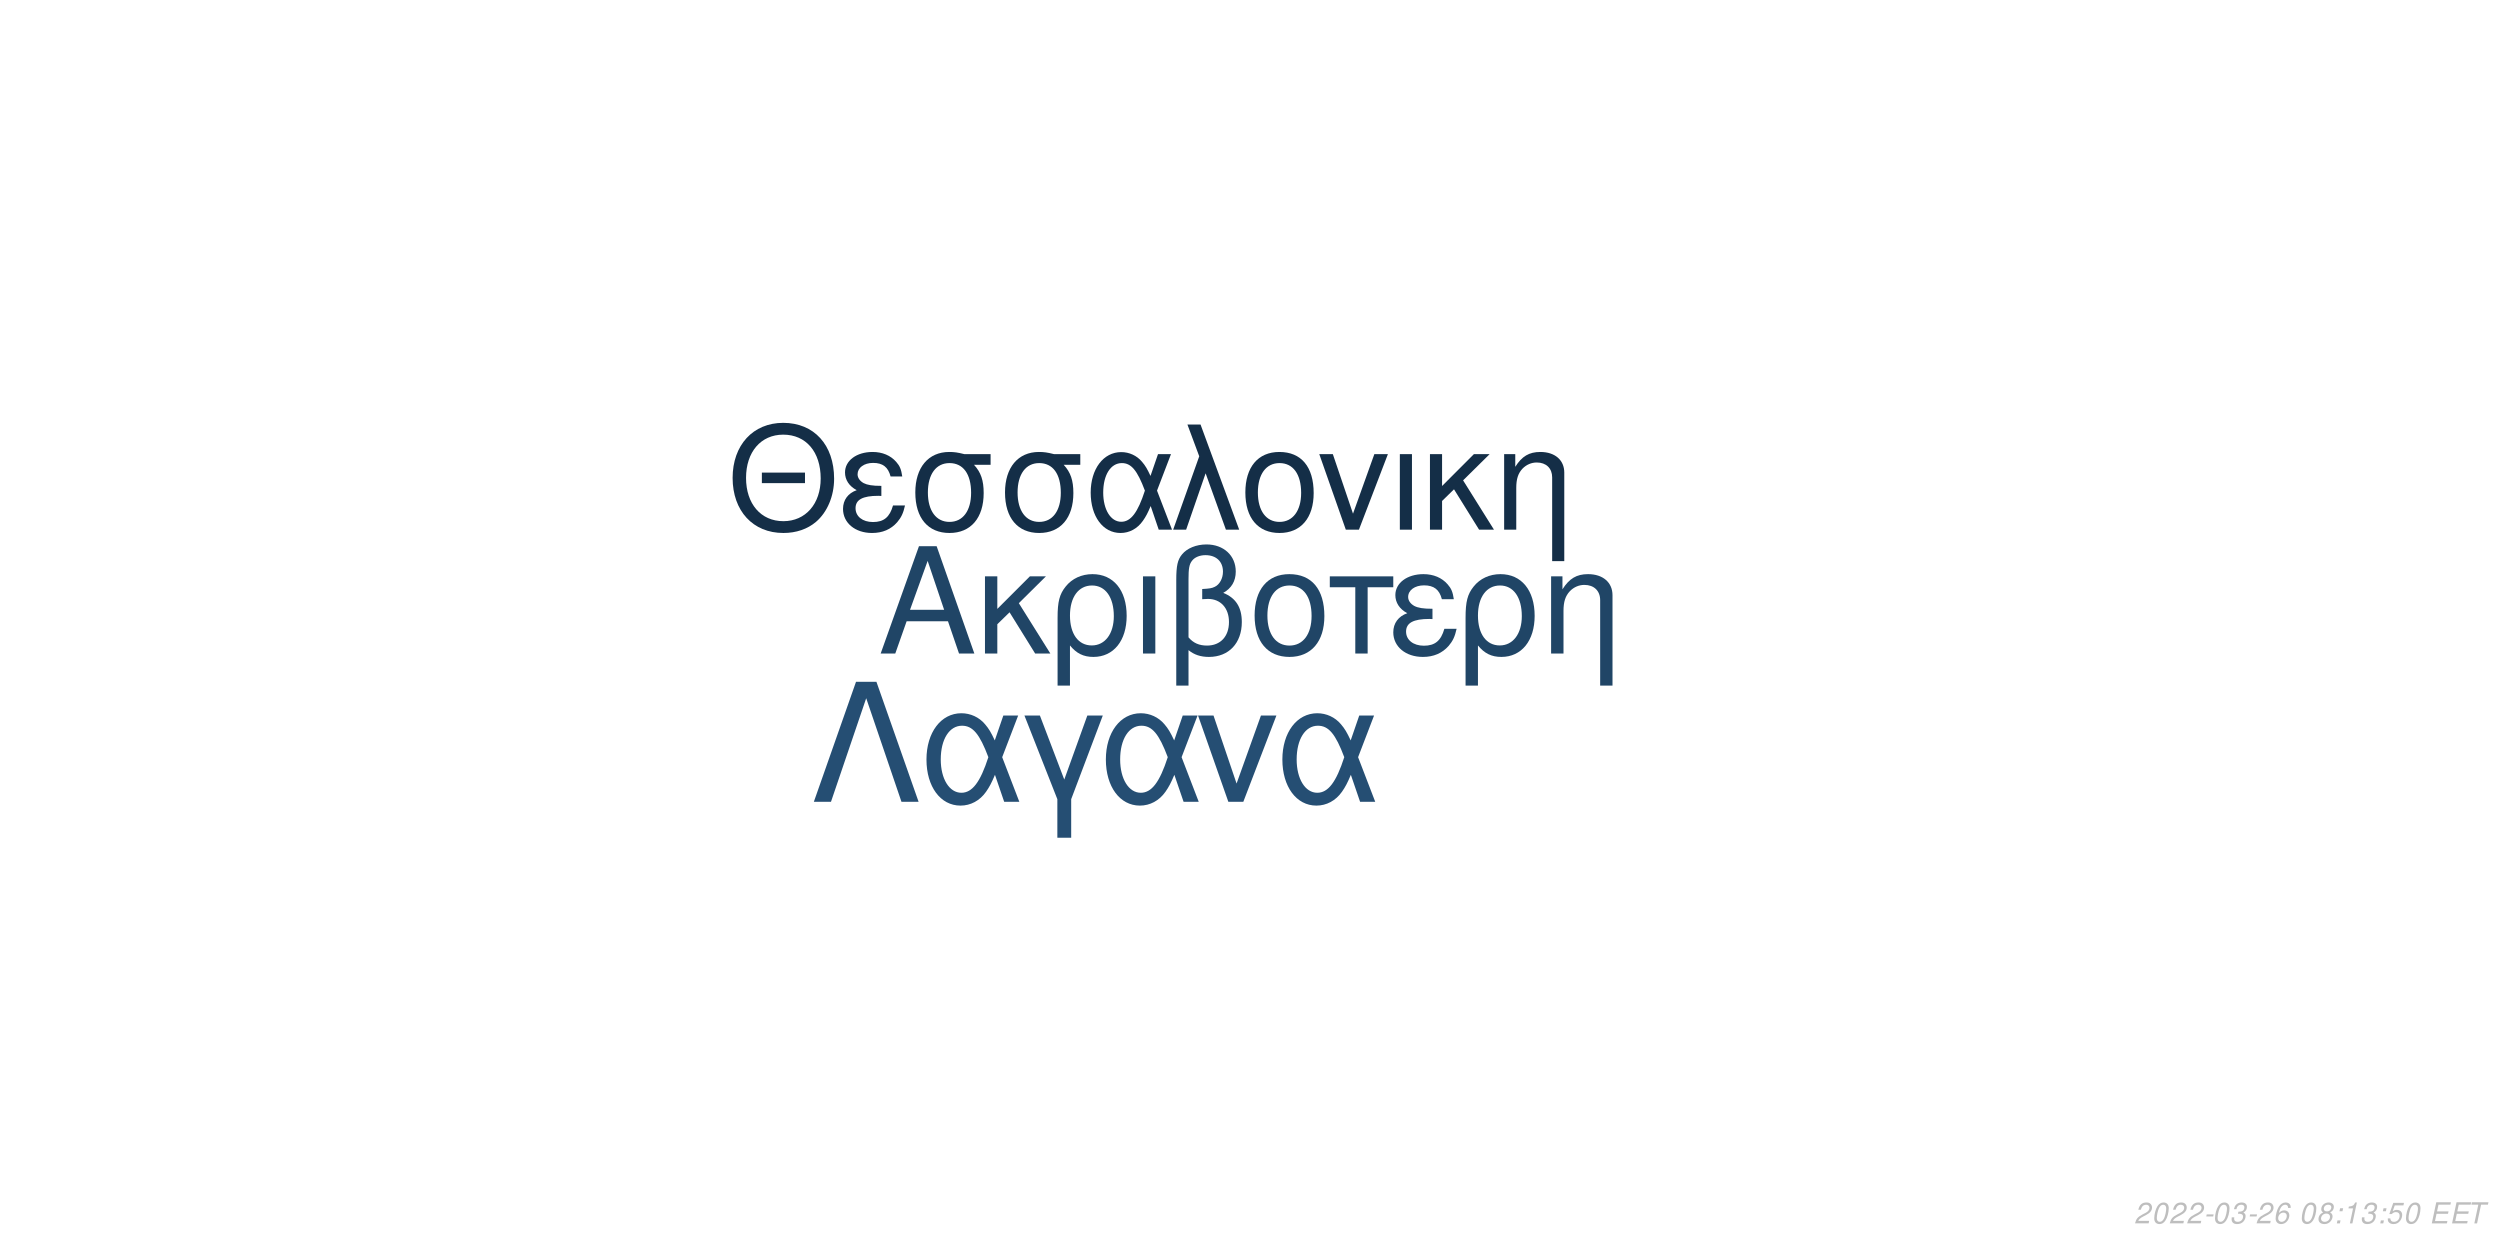
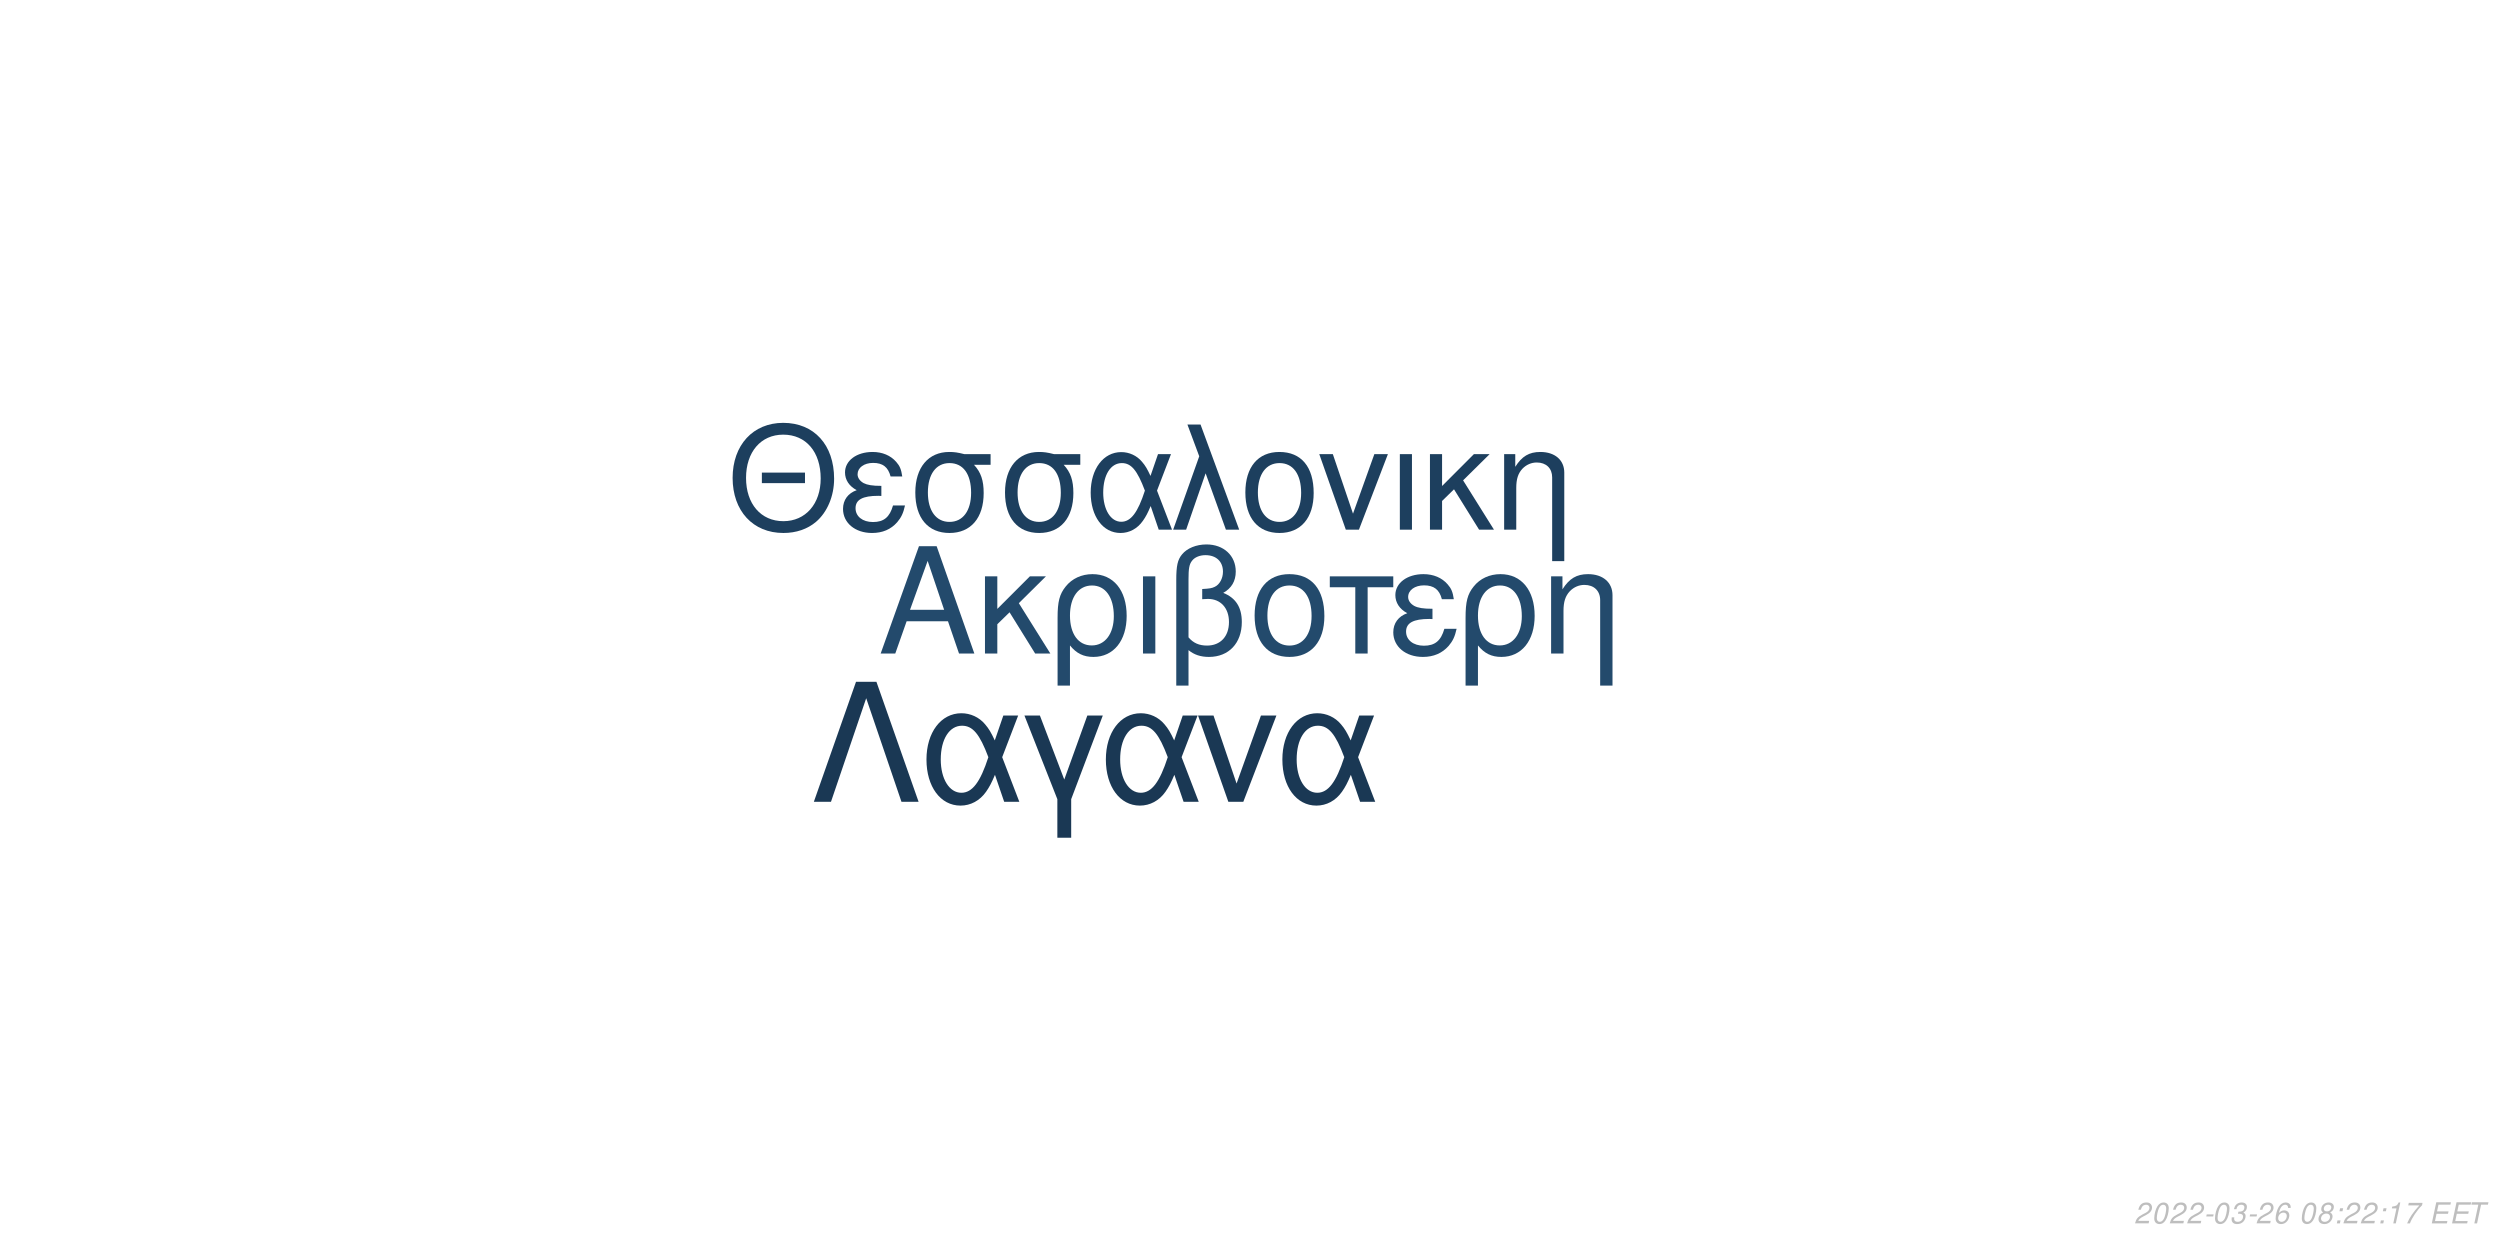
<svg xmlns="http://www.w3.org/2000/svg" xmlns:xlink="http://www.w3.org/1999/xlink" width="864pt" height="432pt" viewBox="0 0 864 432" version="1.1">
  <defs>
    <g>
      <symbol overflow="visible" id="glyph0-0">
        <path style="stroke:none;" d="" />
      </symbol>
      <symbol overflow="visible" id="glyph0-1">
        <path style="stroke:none;" d="M 24.125 -11.141 L 27.938 0 L 33.234 0 L 20.203 -37.094 L 14.094 -37.094 L 0.859 0 L 5.906 0 L 9.828 -11.141 Z M 22.797 -15.109 L 11 -15.109 L 17.094 -32.016 Z M 22.797 -15.109 " />
      </symbol>
      <symbol overflow="visible" id="glyph0-2">
        <path style="stroke:none;" d="M 7.172 -15.422 L 7.172 -26.672 L 2.906 -26.672 L 2.906 0 L 7.172 0 L 7.172 -10.125 L 11.406 -14.25 L 20.25 0 L 25.5 0 L 14.609 -17.406 L 23.969 -26.672 L 18.422 -26.672 Z M 7.172 -15.422 " />
      </symbol>
      <symbol overflow="visible" id="glyph0-3">
        <path style="stroke:none;" d="M 3 11.094 L 7.281 11.094 L 7.281 -2.797 C 9.516 -0.047 11.953 1.172 15.375 1.172 C 22.344 1.172 26.875 -4.422 26.875 -13.031 C 26.875 -21.891 22.297 -27.438 15.062 -27.438 C 11.297 -27.438 7.984 -25.906 5.797 -23.156 C 3.672 -20.516 3 -17.969 3 -12.359 Z M 14.906 -23.516 C 19.547 -23.516 22.438 -19.438 22.438 -12.922 C 22.438 -6.812 19.391 -2.797 14.812 -2.797 C 10.172 -2.797 7.281 -6.766 7.281 -13.125 C 7.281 -19.484 10.234 -23.516 14.906 -23.516 Z M 14.906 -23.516 " />
      </symbol>
      <symbol overflow="visible" id="glyph0-4">
        <path style="stroke:none;" d="M 3.516 0 L 7.781 0 L 7.781 -26.672 L 3.516 -26.672 Z M 3.516 0 " />
      </symbol>
      <symbol overflow="visible" id="glyph0-5">
        <path style="stroke:none;" d="M 4.016 11.094 L 8.25 11.094 L 8.25 -1.172 C 10.172 0.406 12.422 1.172 15.312 1.172 C 22.188 1.172 26.672 -3.609 26.672 -10.891 C 26.672 -15.984 24.578 -19.234 20.25 -20.969 C 23.109 -22.547 24.578 -25.031 24.578 -28.344 C 24.578 -33.844 20.406 -37.703 14.453 -37.703 C 10.938 -37.703 7.734 -36.391 6 -34.25 C 4.484 -32.422 4.016 -30.328 4.016 -25.391 Z M 8.25 -25.656 C 8.25 -29.359 8.5 -30.844 9.469 -32.062 C 10.375 -33.281 12.156 -34 14.094 -34 C 17.812 -34 20.156 -31.812 20.156 -28.297 C 20.156 -25.953 18.984 -23.812 17.297 -23.047 C 16.281 -22.547 15.469 -22.438 12.984 -22.297 L 12.984 -18.781 C 13.734 -18.828 14.344 -18.875 14.969 -18.875 C 19.344 -18.875 22.234 -15.719 22.234 -10.891 C 22.234 -5.906 19.281 -2.75 14.656 -2.75 C 11.953 -2.75 9.922 -3.609 8.25 -5.594 Z M 8.25 -25.656 " />
      </symbol>
      <symbol overflow="visible" id="glyph0-6">
        <path style="stroke:none;" d="M 14.094 -27.438 C 6.562 -27.438 2.094 -22.094 2.094 -13.125 C 2.094 -4.125 6.562 1.172 14.141 1.172 C 21.672 1.172 26.203 -4.172 26.203 -12.922 C 26.203 -22.188 21.828 -27.438 14.094 -27.438 Z M 14.141 -23.516 C 18.938 -23.516 21.781 -19.594 21.781 -12.984 C 21.781 -6.672 18.828 -2.75 14.141 -2.75 C 9.422 -2.75 6.516 -6.672 6.516 -13.125 C 6.516 -19.594 9.422 -23.516 14.141 -23.516 Z M 14.141 -23.516 " />
      </symbol>
      <symbol overflow="visible" id="glyph0-7">
        <path style="stroke:none;" d="M 7.891 0 L 12.156 0 L 12.156 -22.906 L 21.016 -22.906 L 21.016 -26.672 L -0.922 -26.672 L -0.922 -22.906 L 7.891 -22.906 Z M 7.891 0 " />
      </symbol>
      <symbol overflow="visible" id="glyph0-8">
        <path style="stroke:none;" d="M 14.562 -15.469 C 11.344 -15.469 9.562 -15.781 8.297 -16.438 C 6.922 -17.203 6.156 -18.328 6.156 -19.547 C 6.156 -21.891 8.453 -23.562 11.656 -23.562 C 15.062 -23.562 16.953 -22.094 17.812 -18.781 L 21.938 -18.781 C 21.578 -21.266 21.062 -22.5 19.797 -23.922 C 17.812 -26.203 14.906 -27.438 11.453 -27.438 C 5.797 -27.438 1.734 -24.375 1.734 -20.203 C 1.734 -17.609 3.156 -15.375 5.859 -13.938 C 2.797 -12.875 1.016 -10.484 1.016 -7.328 C 1.016 -2.391 5.297 1.172 11.25 1.172 C 14.969 1.172 17.906 -0.109 20.156 -2.641 C 21.578 -4.328 22.297 -5.797 22.906 -8.547 L 18.672 -8.547 C 17.5 -4.422 15.422 -2.703 11.609 -2.703 C 7.938 -2.703 5.438 -4.688 5.438 -7.578 C 5.438 -10.578 7.938 -11.953 13.484 -11.953 C 13.641 -11.953 14.094 -11.953 14.562 -11.906 Z M 14.562 -15.469 " />
      </symbol>
      <symbol overflow="visible" id="glyph0-9">
        <path style="stroke:none;" d="M 3.562 -26.672 L 3.562 0 L 7.844 0 L 7.844 -14.703 C 7.844 -17.906 8.5 -19.891 10.031 -21.531 C 11.406 -22.953 13.188 -23.719 15.062 -23.719 C 18.375 -23.719 20.516 -21.672 20.516 -18.469 L 20.516 11.094 L 24.781 11.094 L 24.781 -20.156 C 24.781 -24.578 21.469 -27.438 16.328 -27.438 C 12.359 -27.438 9.828 -25.906 7.484 -22.188 L 7.484 -26.672 Z M 3.562 -26.672 " />
      </symbol>
      <symbol overflow="visible" id="glyph1-0">
        <path style="stroke:none;" d="" />
      </symbol>
      <symbol overflow="visible" id="glyph1-1">
        <path style="stroke:none;" d="M 26.859 -19.734 L 11.953 -19.734 L 11.953 -16.094 L 26.859 -16.094 Z M 19.328 -36.922 C 8.922 -36.922 1.844 -29.25 1.844 -17.891 C 1.844 -6.484 8.875 1.141 19.391 1.141 C 23.812 1.141 27.703 -0.203 30.641 -2.688 C 34.578 -6.031 36.922 -11.656 36.922 -17.594 C 36.922 -29.297 30 -36.922 19.328 -36.922 Z M 19.328 -32.844 C 27.203 -32.844 32.281 -26.906 32.281 -17.688 C 32.281 -8.922 27.062 -2.938 19.391 -2.938 C 11.609 -2.938 6.484 -8.922 6.484 -17.891 C 6.484 -26.859 11.609 -32.844 19.328 -32.844 Z M 19.328 -32.844 " />
      </symbol>
      <symbol overflow="visible" id="glyph1-2">
        <path style="stroke:none;" d="M 14.25 -15.141 C 11.109 -15.141 9.375 -15.453 8.125 -16.094 C 6.781 -16.844 6.031 -17.938 6.031 -19.141 C 6.031 -21.422 8.266 -23.078 11.406 -23.078 C 14.75 -23.078 16.594 -21.625 17.438 -18.391 L 21.469 -18.391 C 21.125 -20.828 20.625 -22.031 19.391 -23.422 C 17.438 -25.656 14.594 -26.859 11.219 -26.859 C 5.688 -26.859 1.688 -23.875 1.688 -19.781 C 1.688 -17.234 3.094 -15.047 5.734 -13.656 C 2.734 -12.609 1 -10.266 1 -7.172 C 1 -2.344 5.188 1.141 11.016 1.141 C 14.656 1.141 17.547 -0.094 19.734 -2.594 C 21.125 -4.234 21.828 -5.688 22.422 -8.375 L 18.281 -8.375 C 17.141 -4.328 15.094 -2.641 11.359 -2.641 C 7.766 -2.641 5.328 -4.578 5.328 -7.422 C 5.328 -10.359 7.766 -11.703 13.203 -11.703 C 13.359 -11.703 13.797 -11.703 14.25 -11.656 Z M 14.25 -15.141 " />
      </symbol>
      <symbol overflow="visible" id="glyph1-3">
        <path style="stroke:none;" d="M 29 -26.109 L 19.938 -26.109 C 17.594 -26.703 16.438 -26.859 14.703 -26.859 C 7.469 -26.859 2.984 -21.469 2.984 -12.859 C 2.984 -4.031 7.375 1.141 14.797 1.141 C 22.172 1.141 26.609 -4.078 26.609 -12.656 C 26.609 -17.047 25.656 -19.828 23.266 -22.422 L 29 -22.422 Z M 14.797 -23.016 C 19.531 -23.016 22.266 -19.234 22.266 -12.75 C 22.266 -6.531 19.438 -2.688 14.797 -2.688 C 10.172 -2.688 7.328 -6.531 7.328 -12.859 C 7.328 -19.188 10.172 -23.016 14.797 -23.016 Z M 14.797 -23.016 " />
      </symbol>
      <symbol overflow="visible" id="glyph1-4">
        <path style="stroke:none;" d="M 29.344 -26.109 L 24.859 -26.109 L 22.266 -18.578 C 21.125 -21.031 20.484 -22.125 19.328 -23.469 C 17.547 -25.609 14.906 -26.812 12.156 -26.812 C 5.984 -26.812 1.594 -20.984 1.594 -12.812 C 1.594 -4.578 5.828 1.141 11.906 1.141 C 14.953 1.141 17.734 -0.344 19.625 -3.047 C 20.672 -4.531 21.281 -5.688 22.328 -8.172 L 25.109 0 L 29.703 0 L 24.516 -13.5 Z M 20.328 -13.5 C 17.891 -5.922 15.453 -2.734 12.156 -2.734 C 8.516 -2.734 5.922 -6.922 5.922 -12.812 C 5.922 -18.938 8.516 -23.016 12.359 -23.016 C 15.594 -23.016 17.688 -20.531 20.328 -13.5 Z M 20.328 -13.5 " />
      </symbol>
      <symbol overflow="visible" id="glyph1-5">
        <path style="stroke:none;" d="M 1.094 0 L 5.578 0 L 12.312 -19.484 L 19.328 0 L 23.922 0 L 10.562 -36.328 L 6.031 -36.328 L 10.109 -25.359 Z M 1.094 0 " />
      </symbol>
      <symbol overflow="visible" id="glyph1-6">
        <path style="stroke:none;" d="M 13.797 -26.859 C 6.422 -26.859 2.047 -21.625 2.047 -12.859 C 2.047 -4.031 6.422 1.141 13.859 1.141 C 21.234 1.141 25.656 -4.078 25.656 -12.656 C 25.656 -21.719 21.375 -26.859 13.797 -26.859 Z M 13.859 -23.016 C 18.531 -23.016 21.328 -19.188 21.328 -12.703 C 21.328 -6.531 18.438 -2.688 13.859 -2.688 C 9.219 -2.688 6.375 -6.531 6.375 -12.859 C 6.375 -19.188 9.219 -23.016 13.859 -23.016 Z M 13.859 -23.016 " />
      </symbol>
      <symbol overflow="visible" id="glyph1-7">
        <path style="stroke:none;" d="M 14.297 0 L 24.312 -26.109 L 19.625 -26.109 L 12.25 -5.531 L 5.281 -26.109 L 0.594 -26.109 L 9.766 0 Z M 14.297 0 " />
      </symbol>
      <symbol overflow="visible" id="glyph1-8">
        <path style="stroke:none;" d="M 3.438 0 L 7.625 0 L 7.625 -26.109 L 3.438 -26.109 Z M 3.438 0 " />
      </symbol>
      <symbol overflow="visible" id="glyph1-9">
        <path style="stroke:none;" d="M 7.031 -15.094 L 7.031 -26.109 L 2.844 -26.109 L 2.844 0 L 7.031 0 L 7.031 -9.922 L 11.156 -13.953 L 19.828 0 L 24.969 0 L 14.297 -17.047 L 23.469 -26.109 L 18.031 -26.109 Z M 7.031 -15.094 " />
      </symbol>
      <symbol overflow="visible" id="glyph1-10">
        <path style="stroke:none;" d="M 3.484 -26.109 L 3.484 0 L 7.672 0 L 7.672 -14.406 C 7.672 -17.547 8.328 -19.484 9.812 -21.078 C 11.156 -22.469 12.906 -23.219 14.75 -23.219 C 17.984 -23.219 20.078 -21.234 20.078 -18.094 L 20.078 10.859 L 24.266 10.859 L 24.266 -19.734 C 24.266 -24.062 21.031 -26.859 16 -26.859 C 12.109 -26.859 9.609 -25.359 7.328 -21.719 L 7.328 -26.109 Z M 3.484 -26.109 " />
      </symbol>
      <symbol overflow="visible" id="glyph2-0">
        <path style="stroke:none;" d="" />
      </symbol>
      <symbol overflow="visible" id="glyph2-1">
        <path style="stroke:none;" d="M 22.531 -41.484 L 15.484 -41.484 L 0.906 0 L 6.828 0 L 19 -35.797 L 31.188 0 L 37.109 0 Z M 22.531 -41.484 " />
      </symbol>
      <symbol overflow="visible" id="glyph2-2">
        <path style="stroke:none;" d="M 33.516 -29.812 L 28.391 -29.812 L 25.438 -21.219 C 24.125 -24.016 23.391 -25.266 22.078 -26.797 C 20.031 -29.25 17.016 -30.609 13.891 -30.609 C 6.828 -30.609 1.828 -23.953 1.828 -14.625 C 1.828 -5.234 6.656 1.312 13.594 1.312 C 17.078 1.312 20.266 -0.391 22.422 -3.469 C 23.609 -5.172 24.297 -6.484 25.5 -9.328 L 28.688 0 L 33.922 0 L 28 -15.422 Z M 23.219 -15.422 C 20.422 -6.766 17.641 -3.125 13.891 -3.125 C 9.734 -3.125 6.766 -7.906 6.766 -14.625 C 6.766 -21.625 9.734 -26.297 14.109 -26.297 C 17.812 -26.297 20.203 -23.453 23.219 -15.422 Z M 23.219 -15.422 " />
      </symbol>
      <symbol overflow="visible" id="glyph2-3">
        <path style="stroke:none;" d="M 12.062 12.406 L 16.844 12.406 L 16.844 -0.906 L 27.766 -29.812 L 22.422 -29.812 L 14.453 -7.688 L 6.031 -29.812 L 0.688 -29.812 L 12.062 -0.906 Z M 12.062 12.406 " />
      </symbol>
      <symbol overflow="visible" id="glyph2-4">
        <path style="stroke:none;" d="M 16.328 0 L 27.766 -29.812 L 22.422 -29.812 L 14 -6.312 L 6.031 -29.812 L 0.688 -29.812 L 11.156 0 Z M 16.328 0 " />
      </symbol>
      <symbol overflow="visible" id="glyph3-0">
        <path style="stroke:none;" d="" />
      </symbol>
      <symbol overflow="visible" id="glyph3-1">
        <path style="stroke:none;" d="M 5.234 -0.875 L 1.469 -0.875 C 1.641 -1.375 2.203 -1.891 3.109 -2.344 L 4.234 -2.938 C 5.562 -3.625 6.219 -4.469 6.219 -5.484 C 6.219 -5.938 6.062 -6.359 5.797 -6.656 C 5.469 -7.047 4.984 -7.234 4.312 -7.234 C 2.766 -7.234 1.891 -6.453 1.484 -4.734 L 2.375 -4.734 C 2.484 -5.188 2.609 -5.484 2.797 -5.75 C 3.094 -6.203 3.609 -6.453 4.188 -6.453 C 4.891 -6.453 5.344 -6.031 5.344 -5.375 C 5.344 -4.703 4.859 -4.094 4.016 -3.656 L 2.984 -3.125 C 1.234 -2.188 0.797 -1.656 0.344 -0.016 L 5.047 -0.016 Z M 5.234 -0.875 " />
      </symbol>
      <symbol overflow="visible" id="glyph3-2">
        <path style="stroke:none;" d="M 4.203 -7.234 C 3.375 -7.234 2.688 -6.812 2.125 -5.984 C 1.484 -5.047 0.984 -3.188 0.984 -1.734 C 0.984 -1.109 1.172 -0.562 1.484 -0.266 C 1.797 0.047 2.281 0.234 2.766 0.234 C 3.625 0.234 4.281 -0.156 4.859 -1.016 C 5.516 -1.953 6 -3.797 6 -5.266 C 6 -6.5 5.328 -7.234 4.203 -7.234 Z M 4.094 -6.453 C 4.734 -6.453 5.125 -5.984 5.125 -5.156 C 5.125 -4.203 4.781 -2.625 4.406 -1.812 C 3.984 -0.938 3.516 -0.547 2.875 -0.547 C 2.25 -0.547 1.875 -1.031 1.875 -1.828 C 1.875 -2.797 2.203 -4.344 2.594 -5.203 C 2.984 -6.047 3.453 -6.453 4.094 -6.453 Z M 4.094 -6.453 " />
      </symbol>
      <symbol overflow="visible" id="glyph3-3">
        <path style="stroke:none;" d="M 3.516 -3.125 L 1.125 -3.125 L 0.969 -2.406 L 3.359 -2.406 Z M 3.516 -3.125 " />
      </symbol>
      <symbol overflow="visible" id="glyph3-4">
        <path style="stroke:none;" d="M 2.922 -3.312 C 3.125 -3.344 3.234 -3.344 3.375 -3.344 C 4.203 -3.344 4.688 -3 4.688 -2.406 C 4.688 -1.312 3.906 -0.547 2.781 -0.547 C 2.047 -0.547 1.594 -0.938 1.594 -1.562 C 1.594 -1.719 1.609 -1.844 1.656 -2.094 L 0.766 -2.094 C 0.734 -1.797 0.719 -1.641 0.719 -1.469 C 0.719 -0.375 1.406 0.234 2.641 0.234 C 3.547 0.234 4.297 -0.078 4.812 -0.656 C 5.266 -1.156 5.562 -1.875 5.562 -2.547 C 5.562 -3.125 5.344 -3.453 4.797 -3.734 C 5.641 -4.234 6.016 -4.844 6.016 -5.734 C 6.016 -6.656 5.312 -7.234 4.203 -7.234 C 3.375 -7.234 2.672 -6.938 2.188 -6.375 C 1.891 -6.031 1.703 -5.641 1.516 -4.906 L 2.391 -4.906 C 2.5 -5.359 2.594 -5.594 2.734 -5.812 C 3.047 -6.234 3.516 -6.453 4.078 -6.453 C 4.734 -6.453 5.141 -6.125 5.141 -5.578 C 5.141 -5.188 5.016 -4.797 4.797 -4.547 C 4.516 -4.234 4 -4.062 3.266 -4.062 L 3.078 -4.062 Z M 2.922 -3.312 " />
      </symbol>
      <symbol overflow="visible" id="glyph3-5">
        <path style="stroke:none;" d="M 6.125 -5.344 L 6.141 -5.625 C 6.141 -6.609 5.453 -7.234 4.391 -7.234 C 3.438 -7.234 2.641 -6.719 2.016 -5.703 C 1.422 -4.781 0.938 -2.953 0.938 -1.688 C 0.938 -0.516 1.688 0.234 2.859 0.234 C 3.703 0.234 4.438 -0.156 5 -0.875 C 5.406 -1.422 5.672 -2.156 5.672 -2.766 C 5.672 -3.812 4.969 -4.5 3.906 -4.5 C 3.234 -4.5 2.672 -4.234 2.094 -3.625 C 2.406 -5.375 3.234 -6.453 4.25 -6.453 C 4.703 -6.453 5.062 -6.234 5.172 -5.844 C 5.203 -5.719 5.234 -5.578 5.25 -5.344 Z M 3.656 -3.734 C 4.344 -3.734 4.797 -3.281 4.797 -2.625 C 4.797 -1.469 3.984 -0.547 2.984 -0.547 C 2.297 -0.547 1.812 -1.047 1.812 -1.766 C 1.812 -2.859 2.625 -3.734 3.656 -3.734 Z M 3.656 -3.734 " />
      </symbol>
      <symbol overflow="visible" id="glyph3-6">
        <path style="stroke:none;" d="" />
      </symbol>
      <symbol overflow="visible" id="glyph3-7">
        <path style="stroke:none;" d="M 4.766 -3.797 C 5.078 -3.969 5.234 -4.078 5.438 -4.234 C 5.812 -4.594 6.062 -5.172 6.062 -5.734 C 6.062 -6.625 5.344 -7.234 4.266 -7.234 C 2.812 -7.234 1.703 -6.219 1.703 -4.875 C 1.703 -4.406 1.875 -4.125 2.359 -3.812 C 1.297 -3.312 0.75 -2.516 0.75 -1.469 C 0.75 -0.438 1.547 0.234 2.812 0.234 C 3.656 0.234 4.359 -0.094 4.938 -0.734 C 5.359 -1.234 5.609 -1.859 5.609 -2.438 C 5.609 -3.047 5.312 -3.516 4.766 -3.797 Z M 4.109 -6.453 C 4.797 -6.453 5.188 -6.125 5.188 -5.578 C 5.188 -5.266 5.062 -4.922 4.859 -4.672 C 4.562 -4.312 4.188 -4.156 3.656 -4.156 C 2.984 -4.156 2.594 -4.453 2.594 -4.984 C 2.594 -5.859 3.203 -6.453 4.109 -6.453 Z M 3.453 -3.406 C 4.234 -3.406 4.734 -2.984 4.734 -2.312 C 4.734 -1.312 3.922 -0.547 2.875 -0.547 C 2.125 -0.547 1.625 -0.969 1.625 -1.625 C 1.625 -2.609 2.438 -3.406 3.453 -3.406 Z M 3.453 -3.406 " />
      </symbol>
      <symbol overflow="visible" id="glyph3-8">
        <path style="stroke:none;" d="M 2.359 -1.031 L 1.312 -1.031 L 1.094 0 L 2.141 0 Z M 3.266 -5.234 L 2.219 -5.234 L 2 -4.203 L 3.047 -4.203 Z M 3.266 -5.234 " />
      </symbol>
      <symbol overflow="visible" id="glyph3-9">
        <path style="stroke:none;" d="M 3.703 -5.188 L 2.594 0 L 3.469 0 L 5.016 -7.234 L 4.438 -7.234 C 3.906 -6.156 3.688 -6.016 2.234 -5.812 L 2.109 -5.188 Z M 3.703 -5.188 " />
      </symbol>
      <symbol overflow="visible" id="glyph3-10">
-         <path style="stroke:none;" d="M 6.297 -7.094 L 2.594 -7.094 L 1.234 -3.234 L 2.047 -3.234 C 2.656 -3.766 2.938 -3.906 3.531 -3.906 C 4.328 -3.906 4.797 -3.453 4.797 -2.688 C 4.797 -1.438 3.969 -0.547 2.828 -0.547 C 2.031 -0.547 1.609 -0.938 1.578 -1.734 L 0.703 -1.734 L 0.703 -1.516 C 0.703 -0.938 0.844 -0.547 1.188 -0.266 C 1.562 0.062 2.078 0.234 2.703 0.234 C 3.656 0.234 4.391 -0.156 4.984 -0.922 C 5.422 -1.5 5.672 -2.234 5.672 -2.953 C 5.672 -4 4.938 -4.672 3.812 -4.672 C 3.328 -4.672 2.906 -4.547 2.406 -4.234 L 3.109 -6.219 L 6.109 -6.219 Z M 6.297 -7.094 " />
+         <path style="stroke:none;" d="M 6.703 -7.094 L 1.953 -7.094 L 1.766 -6.219 L 5.594 -6.219 C 3.344 -3.688 2.266 -2.109 1.375 0 L 2.344 0 C 3.031 -1.906 4.828 -4.594 6.547 -6.281 Z M 6.703 -7.094 " />
      </symbol>
      <symbol overflow="visible" id="glyph3-11">
        <path style="stroke:none;" d="M 2.547 -3.312 L 6.5 -3.312 L 6.688 -4.141 L 2.719 -4.141 L 3.219 -6.469 L 7.344 -6.469 L 7.516 -7.297 L 2.453 -7.297 L 0.906 0 L 6.125 0 L 6.297 -0.812 L 2.016 -0.812 Z M 2.547 -3.312 " />
      </symbol>
      <symbol overflow="visible" id="glyph3-12">
        <path style="stroke:none;" d="M 4.938 -6.469 L 7.312 -6.469 L 7.484 -7.297 L 1.75 -7.297 L 1.578 -6.469 L 3.984 -6.469 L 2.609 0 L 3.547 0 Z M 4.938 -6.469 " />
      </symbol>
    </g>
  </defs>
  <g id="surface1">
    <rect x="0" y="0" width="864" height="432" style="fill:rgb(100%,100%,100%);fill-opacity:1;stroke:none;" />
-     <g style="fill:rgb(12.549%,27.059%,40%);fill-opacity:1;">
+     <g style="fill:rgb(13.725%,29.02%,42.353%);fill-opacity:1;">
      <use xlink:href="#glyph0-1" x="303.5" y="225.861" />
      <use xlink:href="#glyph0-2" x="337.5" y="225.861" />
      <use xlink:href="#glyph0-3" x="362.5" y="225.861" />
      <use xlink:href="#glyph0-4" x="391.5" y="225.861" />
      <use xlink:href="#glyph0-5" x="402.5" y="225.861" />
      <use xlink:href="#glyph0-6" x="431.5" y="225.861" />
      <use xlink:href="#glyph0-7" x="460.5" y="225.861" />
      <use xlink:href="#glyph0-8" x="480.5" y="225.861" />
      <use xlink:href="#glyph0-3" x="503.5" y="225.861" />
      <use xlink:href="#glyph0-9" x="532.5" y="225.861" />
    </g>
-     <g style="fill:rgb(7.843%,18.039%,27.843%);fill-opacity:1;">
+     <g style="fill:rgb(11.373%,24.706%,36.863%);fill-opacity:1;">
      <use xlink:href="#glyph1-1" x="251.348" y="183.058" />
      <use xlink:href="#glyph1-2" x="290.348" y="183.058" />
      <use xlink:href="#glyph1-3" x="313.348" y="183.058" />
      <use xlink:href="#glyph1-3" x="344.348" y="183.058" />
      <use xlink:href="#glyph1-4" x="375.348" y="183.058" />
      <use xlink:href="#glyph1-5" x="404.348" y="183.058" />
      <use xlink:href="#glyph1-6" x="428.348" y="183.058" />
      <use xlink:href="#glyph1-7" x="455.348" y="183.058" />
      <use xlink:href="#glyph1-8" x="480.348" y="183.058" />
      <use xlink:href="#glyph1-9" x="491.348" y="183.058" />
      <use xlink:href="#glyph1-10" x="516.348" y="183.058" />
    </g>
-     <g style="fill:rgb(14.51%,30.588%,45.098%);fill-opacity:1;">
+     <g style="fill:rgb(10.196%,21.961%,32.941%);fill-opacity:1;">
      <use xlink:href="#glyph2-1" x="280.359" y="277.105" />
      <use xlink:href="#glyph2-2" x="318.359" y="277.105" />
      <use xlink:href="#glyph2-3" x="353.359" y="277.105" />
      <use xlink:href="#glyph2-2" x="380.359" y="277.105" />
      <use xlink:href="#glyph2-4" x="413.359" y="277.105" />
      <use xlink:href="#glyph2-2" x="441.359" y="277.105" />
    </g>
    <g style="fill:rgb(74.51%,74.51%,74.51%);fill-opacity:1;">
      <use xlink:href="#glyph3-1" x="737.52" y="422.81" />
      <use xlink:href="#glyph3-2" x="743.52" y="422.81" />
      <use xlink:href="#glyph3-1" x="749.52" y="422.81" />
      <use xlink:href="#glyph3-1" x="755.52" y="422.81" />
      <use xlink:href="#glyph3-3" x="761.52" y="422.81" />
      <use xlink:href="#glyph3-2" x="764.52" y="422.81" />
      <use xlink:href="#glyph3-4" x="770.52" y="422.81" />
      <use xlink:href="#glyph3-3" x="776.52" y="422.81" />
      <use xlink:href="#glyph3-1" x="779.52" y="422.81" />
      <use xlink:href="#glyph3-5" x="785.52" y="422.81" />
      <use xlink:href="#glyph3-6" x="791.52" y="422.81" />
      <use xlink:href="#glyph3-2" x="794.52" y="422.81" />
      <use xlink:href="#glyph3-7" x="800.52" y="422.81" />
      <use xlink:href="#glyph3-8" x="806.52" y="422.81" />
-       <use xlink:href="#glyph3-9" x="809.52" y="422.81" />
-       <use xlink:href="#glyph3-4" x="815.52" y="422.81" />
+       <use xlink:href="#glyph3-1" x="809.52" y="422.81" />
+       <use xlink:href="#glyph3-1" x="815.52" y="422.81" />
      <use xlink:href="#glyph3-8" x="821.52" y="422.81" />
-       <use xlink:href="#glyph3-10" x="824.52" y="422.81" />
-       <use xlink:href="#glyph3-2" x="830.52" y="422.81" />
+       <use xlink:href="#glyph3-9" x="824.52" y="422.81" />
+       <use xlink:href="#glyph3-10" x="830.52" y="422.81" />
      <use xlink:href="#glyph3-6" x="836.52" y="422.81" />
      <use xlink:href="#glyph3-11" x="839.52" y="422.81" />
      <use xlink:href="#glyph3-11" x="846.52" y="422.81" />
      <use xlink:href="#glyph3-12" x="852.52" y="422.81" />
    </g>
  </g>
</svg>
